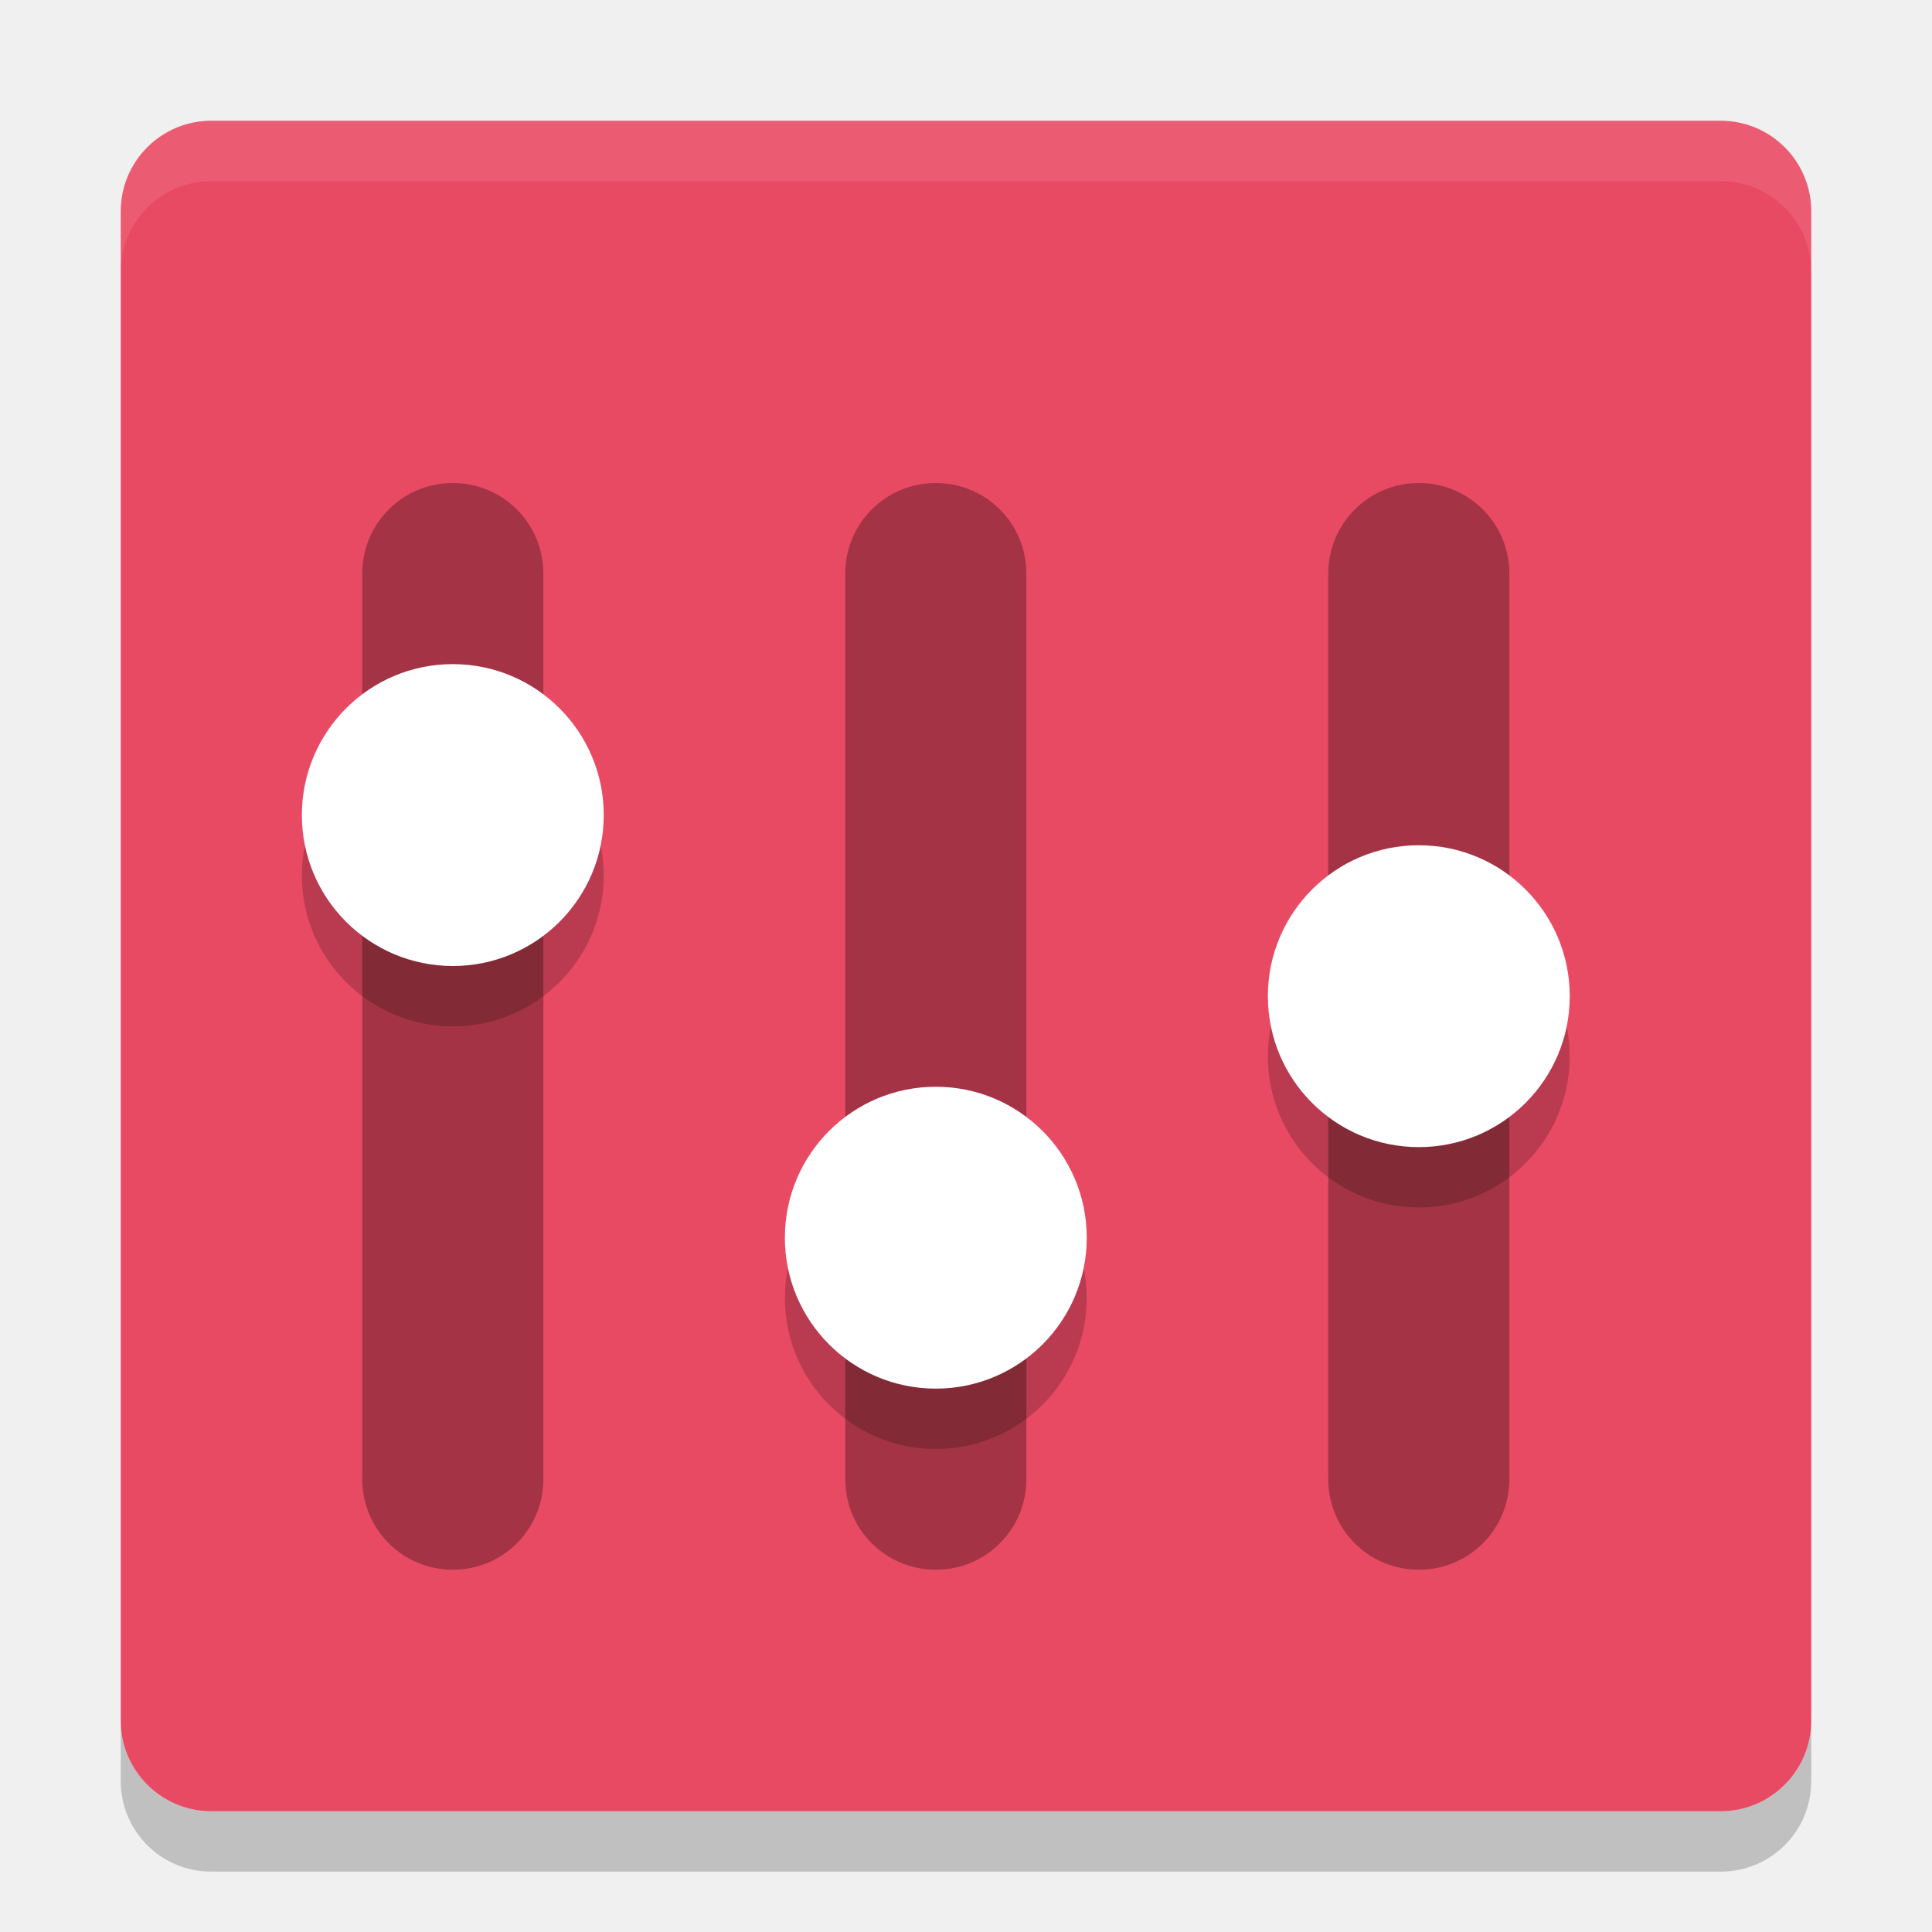
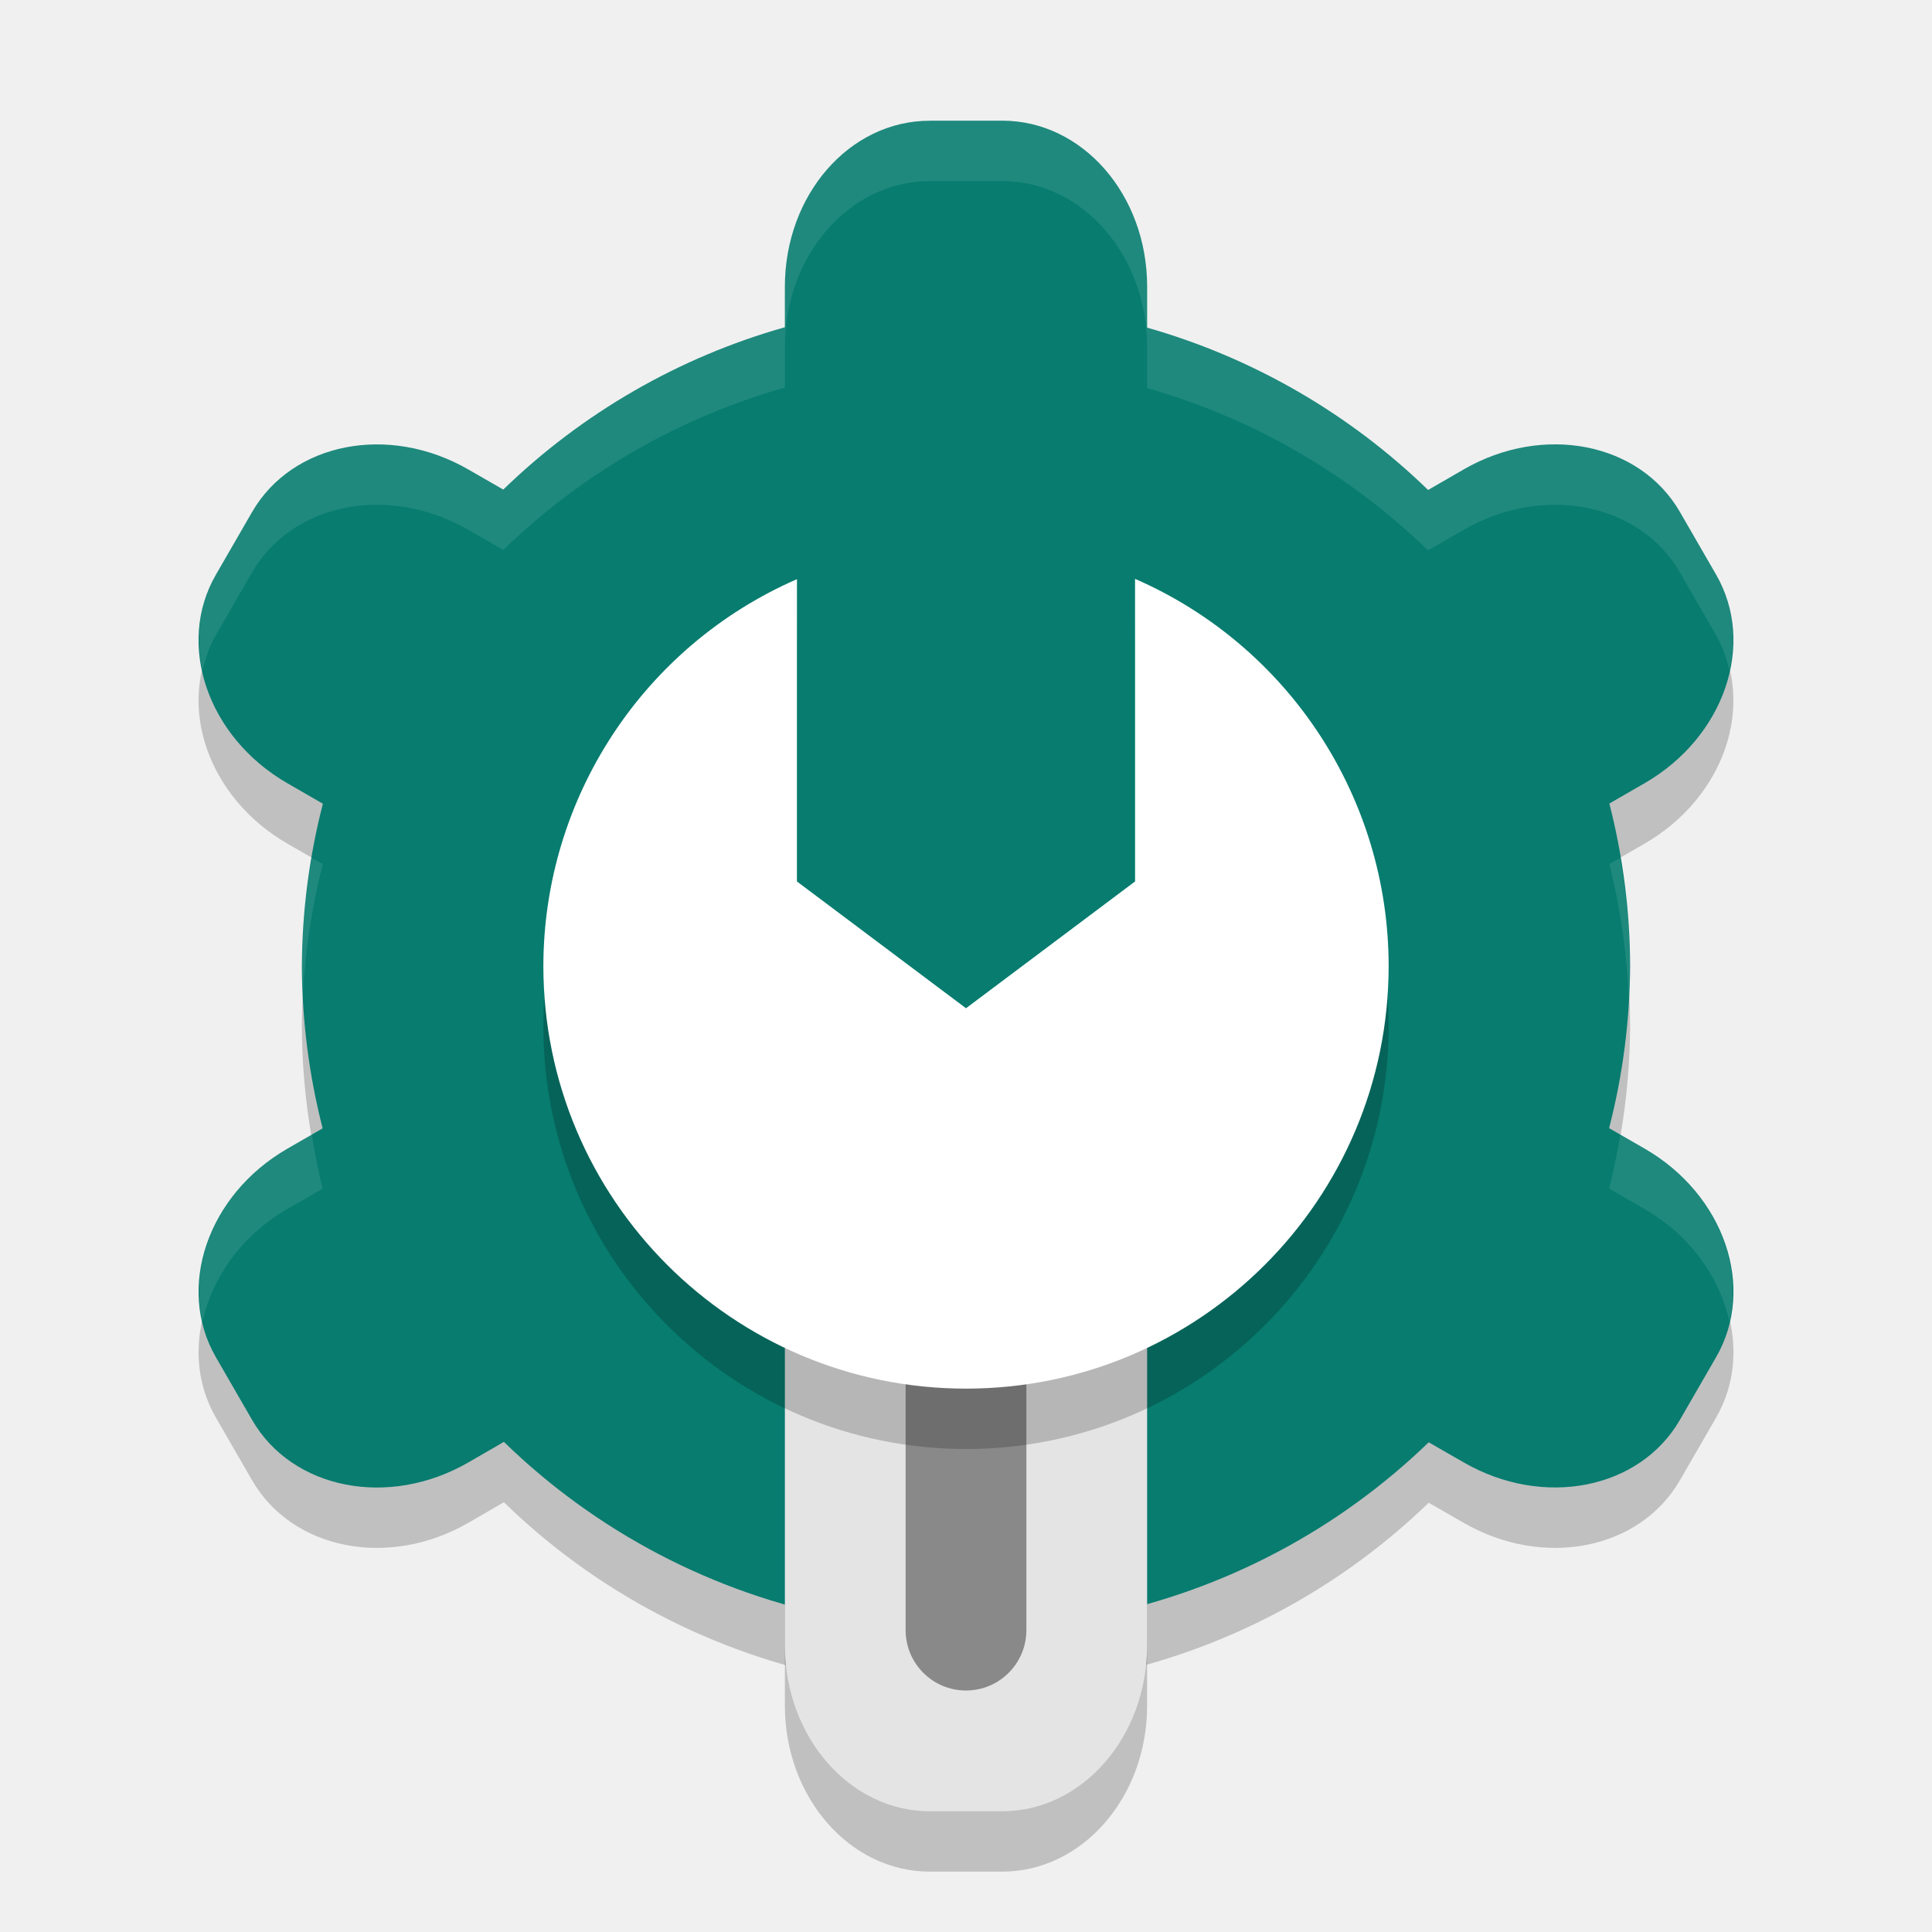
<svg xmlns="http://www.w3.org/2000/svg" width="32" height="32" version="1">
-   <rect fill="#e94a63" width="28" height="28" x="-30" y="-30" rx="1.5" ry="1.5" transform="matrix(0,-1,-1,0,0,0)" />
-   <path fill="#fff" opacity=".1" d="m3.5 2c-0.831 0-1.5 0.669-1.5 1.5v1c0-0.831 0.669-1.5 1.5-1.5h25c0.831 0 1.5 0.669 1.5 1.5v-1c0-0.831-0.669-1.5-1.5-1.5h-25z" />
-   <path opacity=".3" d="m7.5 8c-0.831 0-1.5 0.669-1.5 1.5v15c0 0.831 0.669 1.5 1.5 1.5s1.5-0.669 1.5-1.5v-15c0-0.831-0.669-1.5-1.5-1.5z" />
-   <path opacity=".2" d="m10 14.5a2.5 2.5 0 0 1 -2.5 2.5 2.5 2.5 0 0 1 -2.5 -2.5 2.5 2.5 0 0 1 2.5 -2.5 2.5 2.5 0 0 1 2.5 2.5z" />
-   <path fill="#fff" d="m10 13.5a2.5 2.5 0 0 1 -2.5 2.5 2.5 2.5 0 0 1 -2.5 -2.5 2.5 2.5 0 0 1 2.5 -2.5 2.5 2.5 0 0 1 2.5 2.5z" />
-   <path opacity=".2" d="m2 28.5v1c0 0.831 0.669 1.5 1.5 1.5h25c0.831 0 1.5-0.669 1.5-1.5v-1c0 0.831-0.669 1.5-1.5 1.5h-25c-0.831 0-1.5-0.669-1.5-1.5z" />
-   <path opacity=".3" d="m23.5 8c-0.831 0-1.5 0.669-1.5 1.5v15c0 0.831 0.669 1.5 1.5 1.5s1.5-0.669 1.5-1.5v-15c0-0.831-0.669-1.5-1.5-1.5z" />
-   <path opacity=".2" d="m26 17.5a2.5 2.5 0 0 1 -2.5 2.5 2.5 2.5 0 0 1 -2.5 -2.5 2.5 2.5 0 0 1 2.5 -2.5 2.5 2.5 0 0 1 2.5 2.5z" />
-   <path fill="#fff" d="m26 16.5a2.5 2.5 0 0 1 -2.5 2.5 2.5 2.5 0 0 1 -2.5 -2.5 2.5 2.5 0 0 1 2.5 -2.5 2.5 2.5 0 0 1 2.5 2.5z" />
-   <path opacity=".3" d="m15.5 8c-0.831 0-1.5 0.669-1.5 1.5v15c0 0.831 0.669 1.5 1.5 1.5s1.5-0.669 1.5-1.5v-15c0-0.831-0.669-1.5-1.5-1.5z" />
-   <path opacity=".2" d="m18 21.5a2.5 2.5 0 0 1 -2.5 2.5 2.5 2.5 0 0 1 -2.5 -2.5 2.5 2.5 0 0 1 2.5 -2.5 2.5 2.5 0 0 1 2.5 2.5z" />
-   <path fill="#fff" d="m18 20.5a2.5 2.5 0 0 1 -2.5 2.5 2.5 2.5 0 0 1 -2.5 -2.5 2.5 2.5 0 0 1 2.5 -2.5 2.5 2.5 0 0 1 2.5 2.5z" />
+   <rect x="13" y="20" width="6" height="11" rx="2.4" ry="2.75" style="opacity:.2" />
+   <path d="m15.4 3c-1.33 0-2.4 1.226-2.4 2.75v0.67c-1.753 0.496-3.356 1.42-4.664 2.689l-0.578-0.332c-1.319-0.762-2.917-0.448-3.582 0.703l-0.6 1.039c-0.665 1.151-0.138 2.691 1.182 3.453l0.59 0.34c-0.226 0.878-0.343 1.781-0.348 2.688 0.003 0.907 0.119 1.811 0.344 2.689l-0.586 0.338c-1.319 0.762-1.846 2.302-1.182 3.453l0.6 1.039c0.665 1.151 2.263 1.465 3.582 0.703l0.588-0.34c1.534 1.493 3.47 2.505 5.57 2.914l0.172 0.236c0.896 1.232 0.421 1.425 1.748 1.343l0.873-0.055c1.327-0.083 0.503 0.055 1.312-1.235l0.205-0.326c2.048-0.42 3.935-1.415 5.438-2.869l0.578 0.332c1.319 0.762 2.917 0.448 3.582-0.703l0.6-1.039c0.665-1.151 0.138-2.691-1.182-3.453l-0.59-0.34c0.226-0.878 0.343-1.781 0.348-2.688-0.003-0.907-0.119-1.811-0.344-2.689l0.586-0.338c1.319-0.762 1.846-2.302 1.182-3.453l-0.6-1.039c-0.665-1.151-2.263-1.465-3.582-0.703l-0.588 0.34c-1.305-1.268-2.904-2.192-4.654-2.689v-0.678c0-1.524-1.071-2.75-2.4-2.75z" style="opacity:.2" />
+   <path d="m15.4 2c-1.33 0-2.4 1.226-2.4 2.75v0.67a11 11 0 0 0-4.664 2.689l-0.578-0.332c-1.319-0.762-2.917-0.448-3.582 0.703l-0.6 1.039c-0.665 1.151-0.138 2.691 1.182 3.453l0.59 0.34a11 11 0 0 0-0.348 2.688 11 11 0 0 0 0.344 2.689l-0.586 0.338c-1.319 0.762-1.846 2.302-1.182 3.453l0.6 1.039c0.665 1.151 2.263 1.465 3.582 0.703l0.588-0.34a11 11 0 0 0 5.57 2.914l0.172 0.236c0.896 1.232 0.421 2.126 1.748 2.043l0.873-0.055c1.327-0.083 0.503-0.645 1.312-1.936l0.205-0.326a11 11 0 0 0 5.438-2.869l0.578 0.332c1.319 0.762 2.917 0.448 3.582-0.703l0.6-1.039c0.665-1.151 0.138-2.691-1.182-3.453l-0.59-0.34a11 11 0 0 0 0.348-2.688 11 11 0 0 0-0.344-2.689l0.586-0.338c1.319-0.762 1.846-2.302 1.182-3.453l-0.6-1.039c-0.665-1.151-2.263-1.465-3.582-0.703l-0.588 0.34a11 11 0 0 0-4.654-2.689v-0.678c0-1.524-1.071-2.75-2.4-2.75h-1.199z" style="fill:#077c6f" />
+   <rect x="13" y="19" width="6" height="11" rx="2.4" ry="2.75" style="fill:#e4e4e4" />
+   <rect x="15" y="19.6" width="2" height="8.4" rx="1" ry="1" style="opacity:.4" />
+   <path d="m18.8 10.588v5.012l-2.8 2.1-2.8-2.1v-5.007c-2.548 1.112-4.196 3.627-4.2 6.407 0 3.866 3.134 7 7 7s7-3.134 7-7c-0.001-2.782-1.65-5.299-4.2-6.412z" style="opacity:.2" />
+   <path d="m18.8 9.588v5.012l-2.8 2.1-2.8-2.1v-5.007c-2.548 1.112-4.196 3.627-4.2 6.407 0 3.866 3.134 7 7 7s7-3.134 7-7c-0.001-2.782-1.65-5.299-4.2-6.412z" style="fill:#ffffff" />
+   <path d="m18.8 9.588v0.7c2.426 1.059 4.033 3.39 4.185 6.01 0.004-0.1 0.015-0.197 0.015-0.298-0.001-2.782-1.65-5.299-4.2-6.412zm-5.6 0.005c-2.548 1.112-4.196 3.627-4.2 6.407 0 0.101 0.011 0.198 0.015 0.298 0.153-2.618 1.76-4.947 4.185-6.005v-0.7zm0 5.007v0.7l2.8 2.1 2.8-2.1v-0.7l-2.8 2.1z" style="fill:#ffffff;opacity:.1" />
+   <path d="m15.4 2c-1.33 0-2.4 1.226-2.4 2.75v0.67a11 11 0 0 0-4.664 2.689l-0.578-0.332c-1.319-0.762-2.917-0.448-3.582 0.703l-0.6 1.039c-0.283 0.49-0.338 1.049-0.221 1.59 0.047-0.203 0.112-0.402 0.221-0.59l0.6-1.039c0.665-1.151 2.263-1.465 3.582-0.703l0.578 0.332a11 11 0 0 1 4.664-2.689v-0.67c0-1.524 1.071-2.75 2.4-2.75h1.199c1.33 0 2.4 1.226 2.4 2.75v0.678a11 11 0 0 1 4.654 2.689l0.588-0.34c1.319-0.762 2.917-0.448 3.582 0.703l0.6 1.039c0.108 0.188 0.174 0.387 0.221 0.59 0.118-0.541 0.062-1.1-0.221-1.59l-0.6-1.039c-0.665-1.151-2.263-1.465-3.582-0.703l-0.588 0.34a11 11 0 0 0-4.654-2.689v-0.678c0-1.524-1.071-2.75-2.4-2.75h-1.199zm-10.236 12.207a11 11 0 0 0-0.164 1.793 11 11 0 0 0 0.021 0.418 11 11 0 0 1 0.326-2.105l-0.184-0.105zm21.67 0.002-0.178 0.102a11 11 0 0 1 0.322 2.271 11 11 0 0 0 0.021-0.582 11 11 0 0 0-0.166-1.791zm-21.668 4.582-0.408 0.236c-1.104 0.638-1.643 1.819-1.402 2.863 0.159-0.73 0.644-1.426 1.402-1.863l0.586-0.338a11 11 0 0 1-0.178-0.898zm21.67 0.002a11 11 0 0 1-0.184 0.895l0.59 0.34c0.758 0.438 1.243 1.133 1.402 1.863 0.24-1.044-0.298-2.226-1.402-2.863l-0.406-0.234z" style="fill:#ffffff;opacity:.1" />
</svg>
